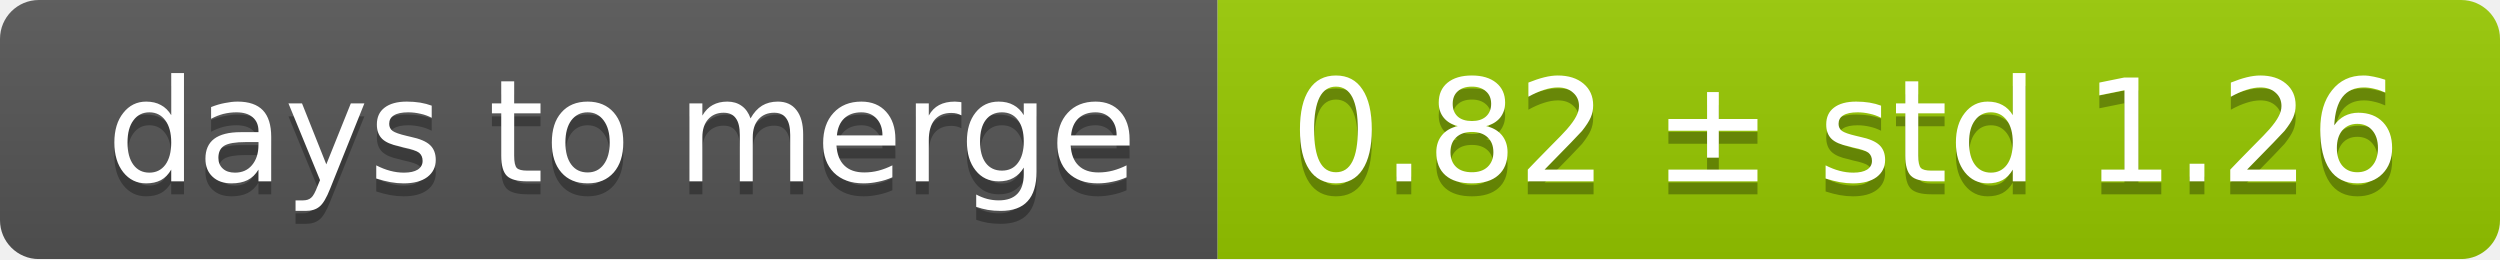
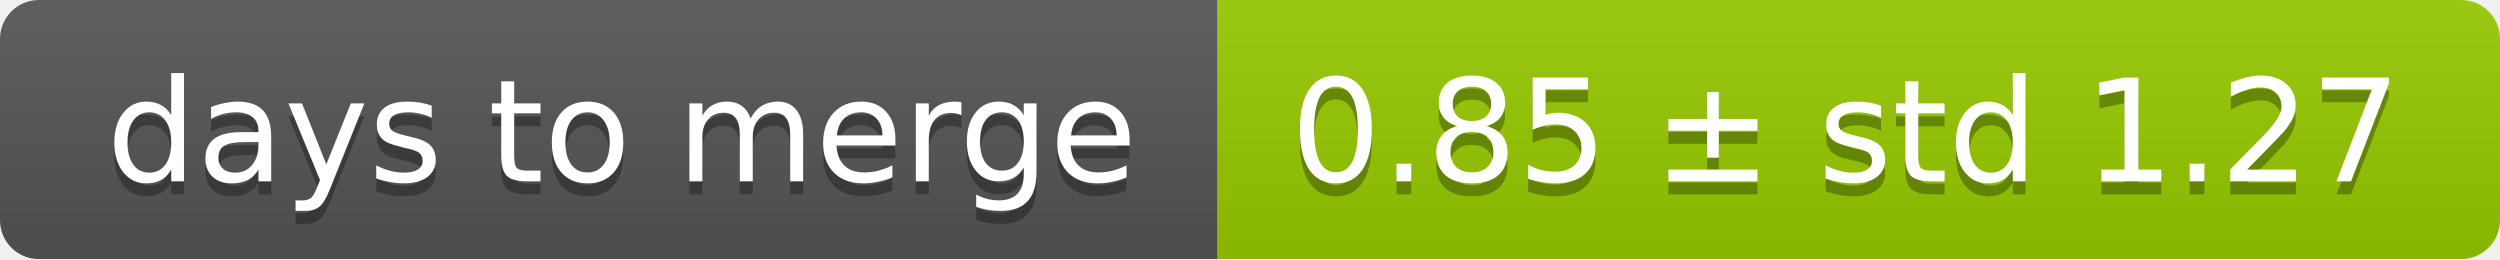
<svg xmlns="http://www.w3.org/2000/svg" width="193" height="20">
  <linearGradient id="smooth" x2="0" y2="100%">
    <stop offset="0" stop-color="#bbb" stop-opacity=".1" />
    <stop offset="1" stop-opacity=".1" />
  </linearGradient>
  <mask id="round">
    <rect width="193" height="20" rx="3" fill="#fff" />
  </mask>
  <g mask="url(#round)">
    <rect width="94" height="20" fill="#555" />
    <rect x="94" width="99" height="20" fill="#97ca00" />
    <rect width="193" height="20" fill="url(#smooth)" />
  </g>
  <g fill="#fff" text-anchor="middle" font-family="DejaVu Sans,Verdana,Geneva,sans-serif" font-size="11">
    <text x="48" y="15" fill="#010101" fill-opacity=".3">days to merge</text>
    <text x="48" y="14">days to merge</text>
-     <text x="142.5" y="15" fill="#010101" fill-opacity=".3">0.82 ± std 1.26</text>
-     <text x="142.5" y="14">0.82 ± std 1.26</text>
+     <text x="142.5" y="15" fill="#010101" fill-opacity=".3">0.85 ± std 1.27</text>
+     <text x="142.5" y="14">0.85 ± std 1.27</text>
  </g>
</svg>
